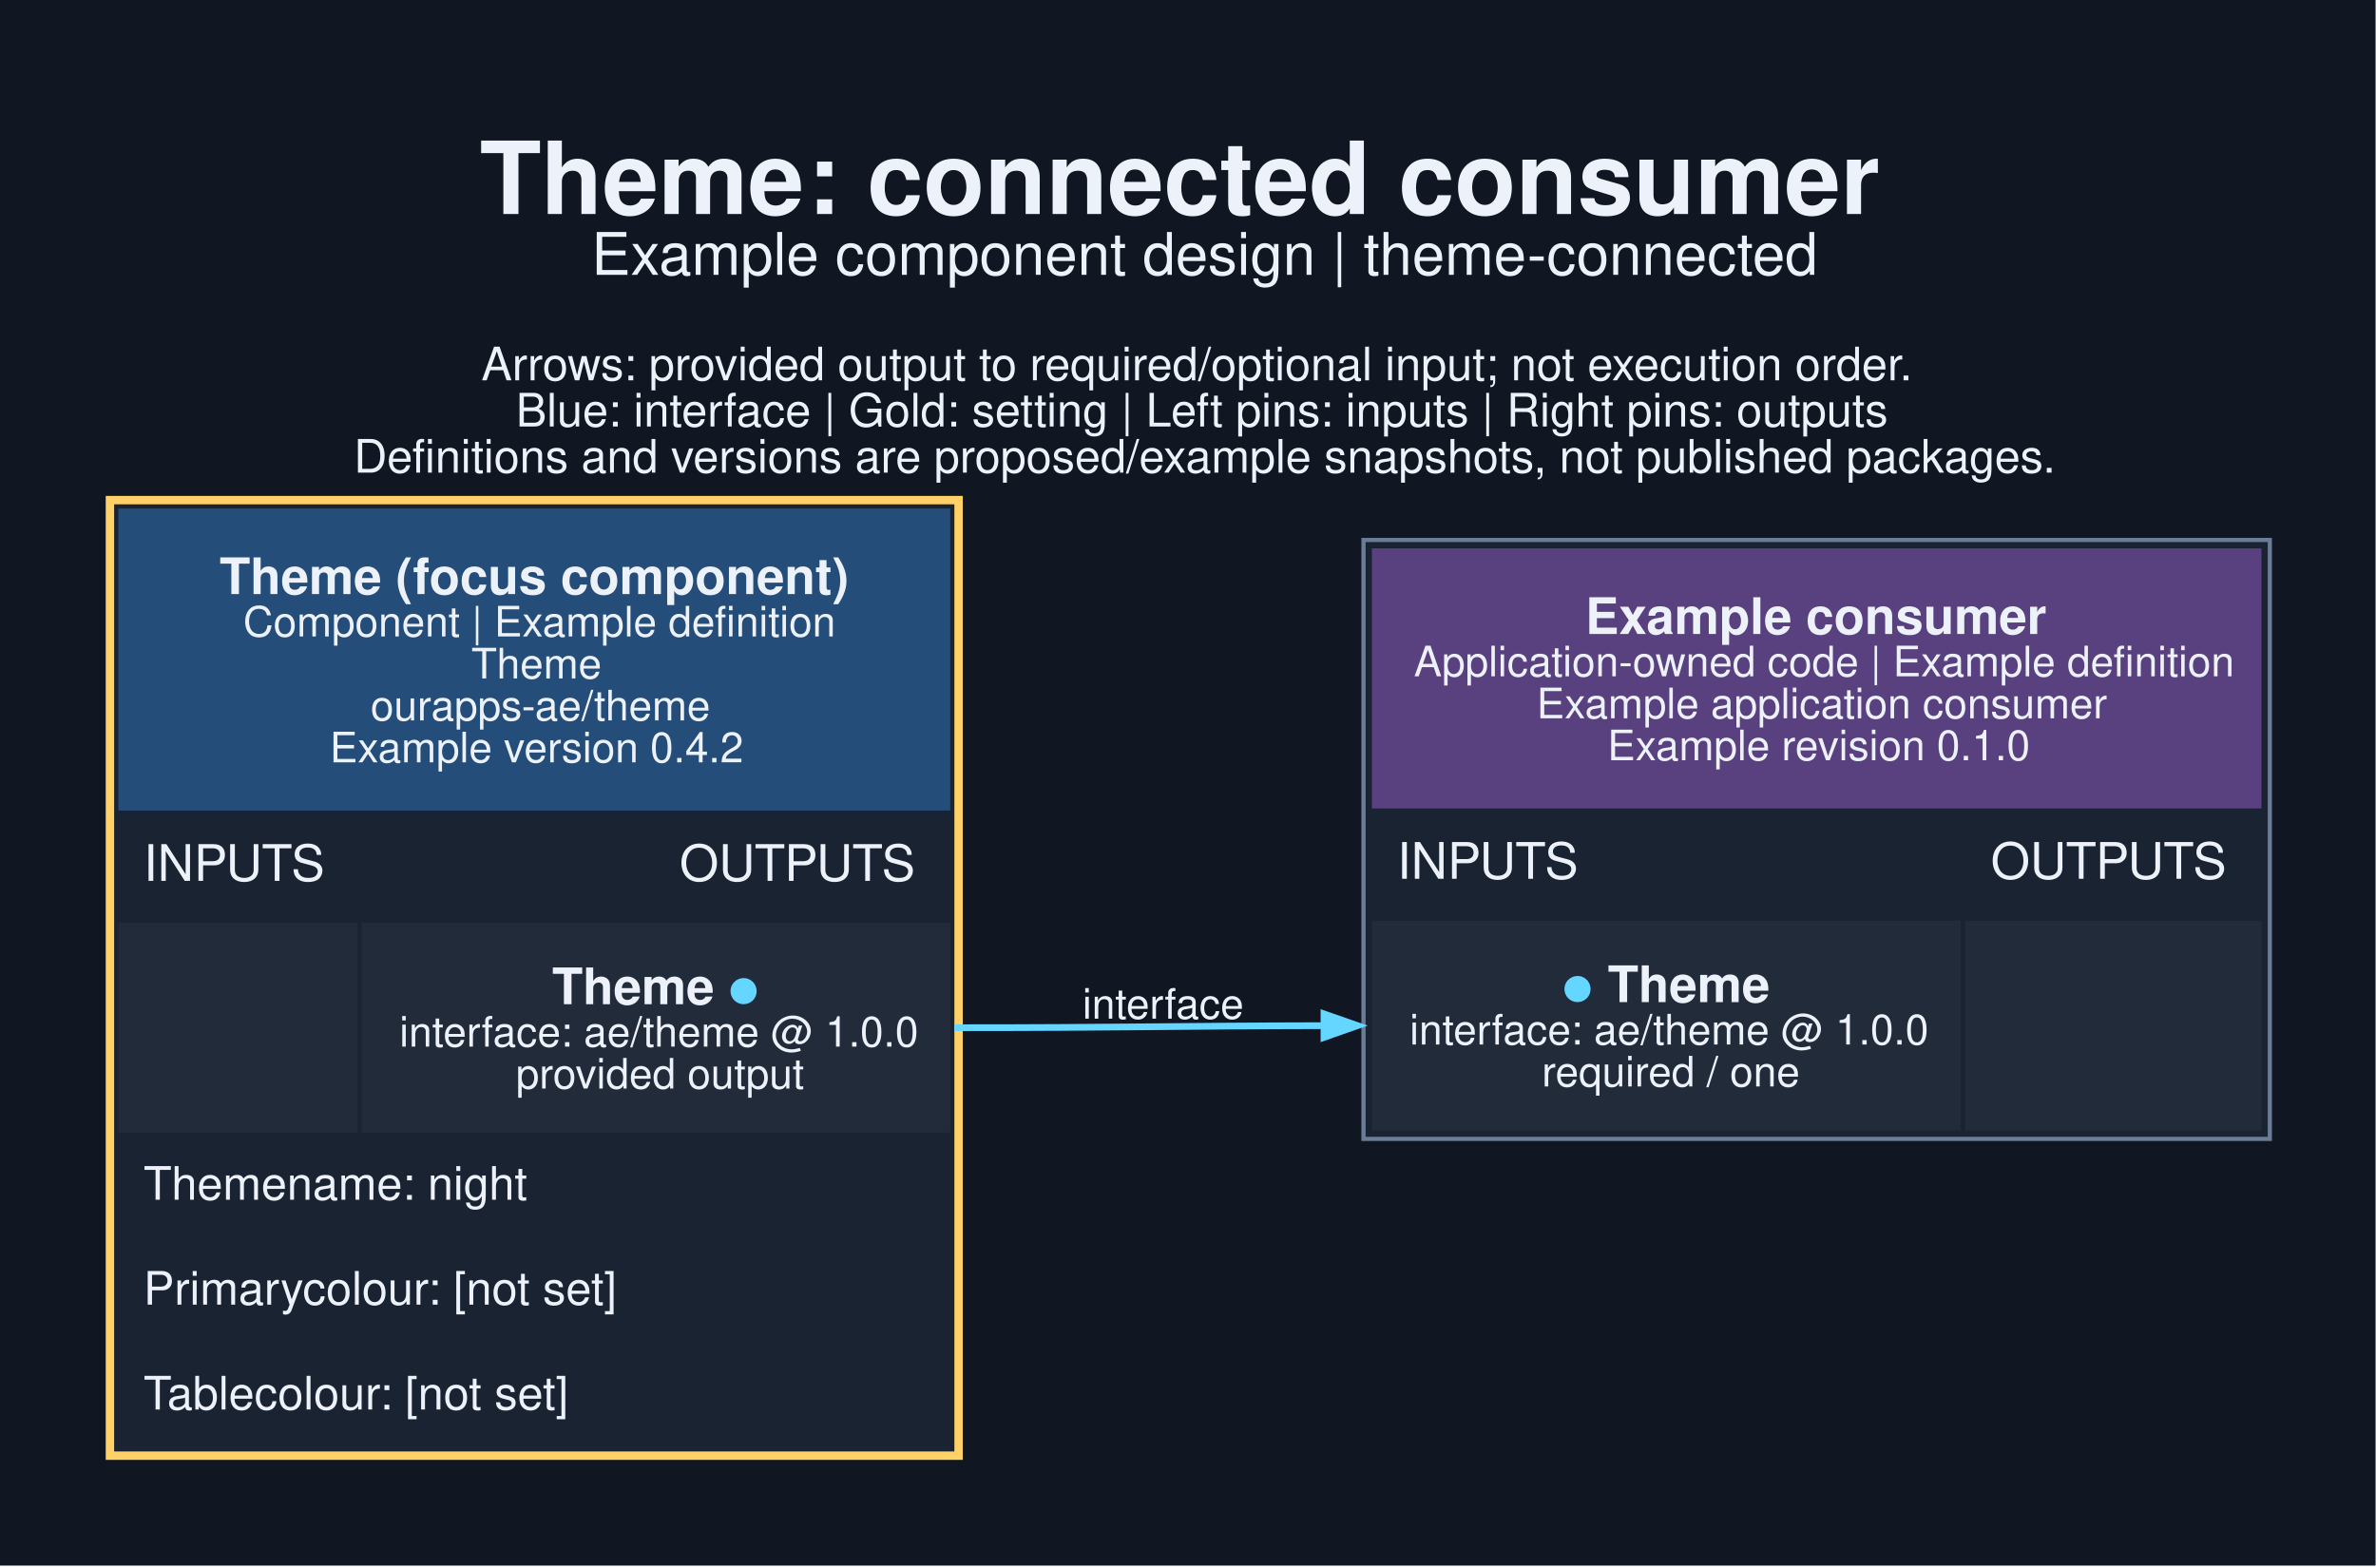
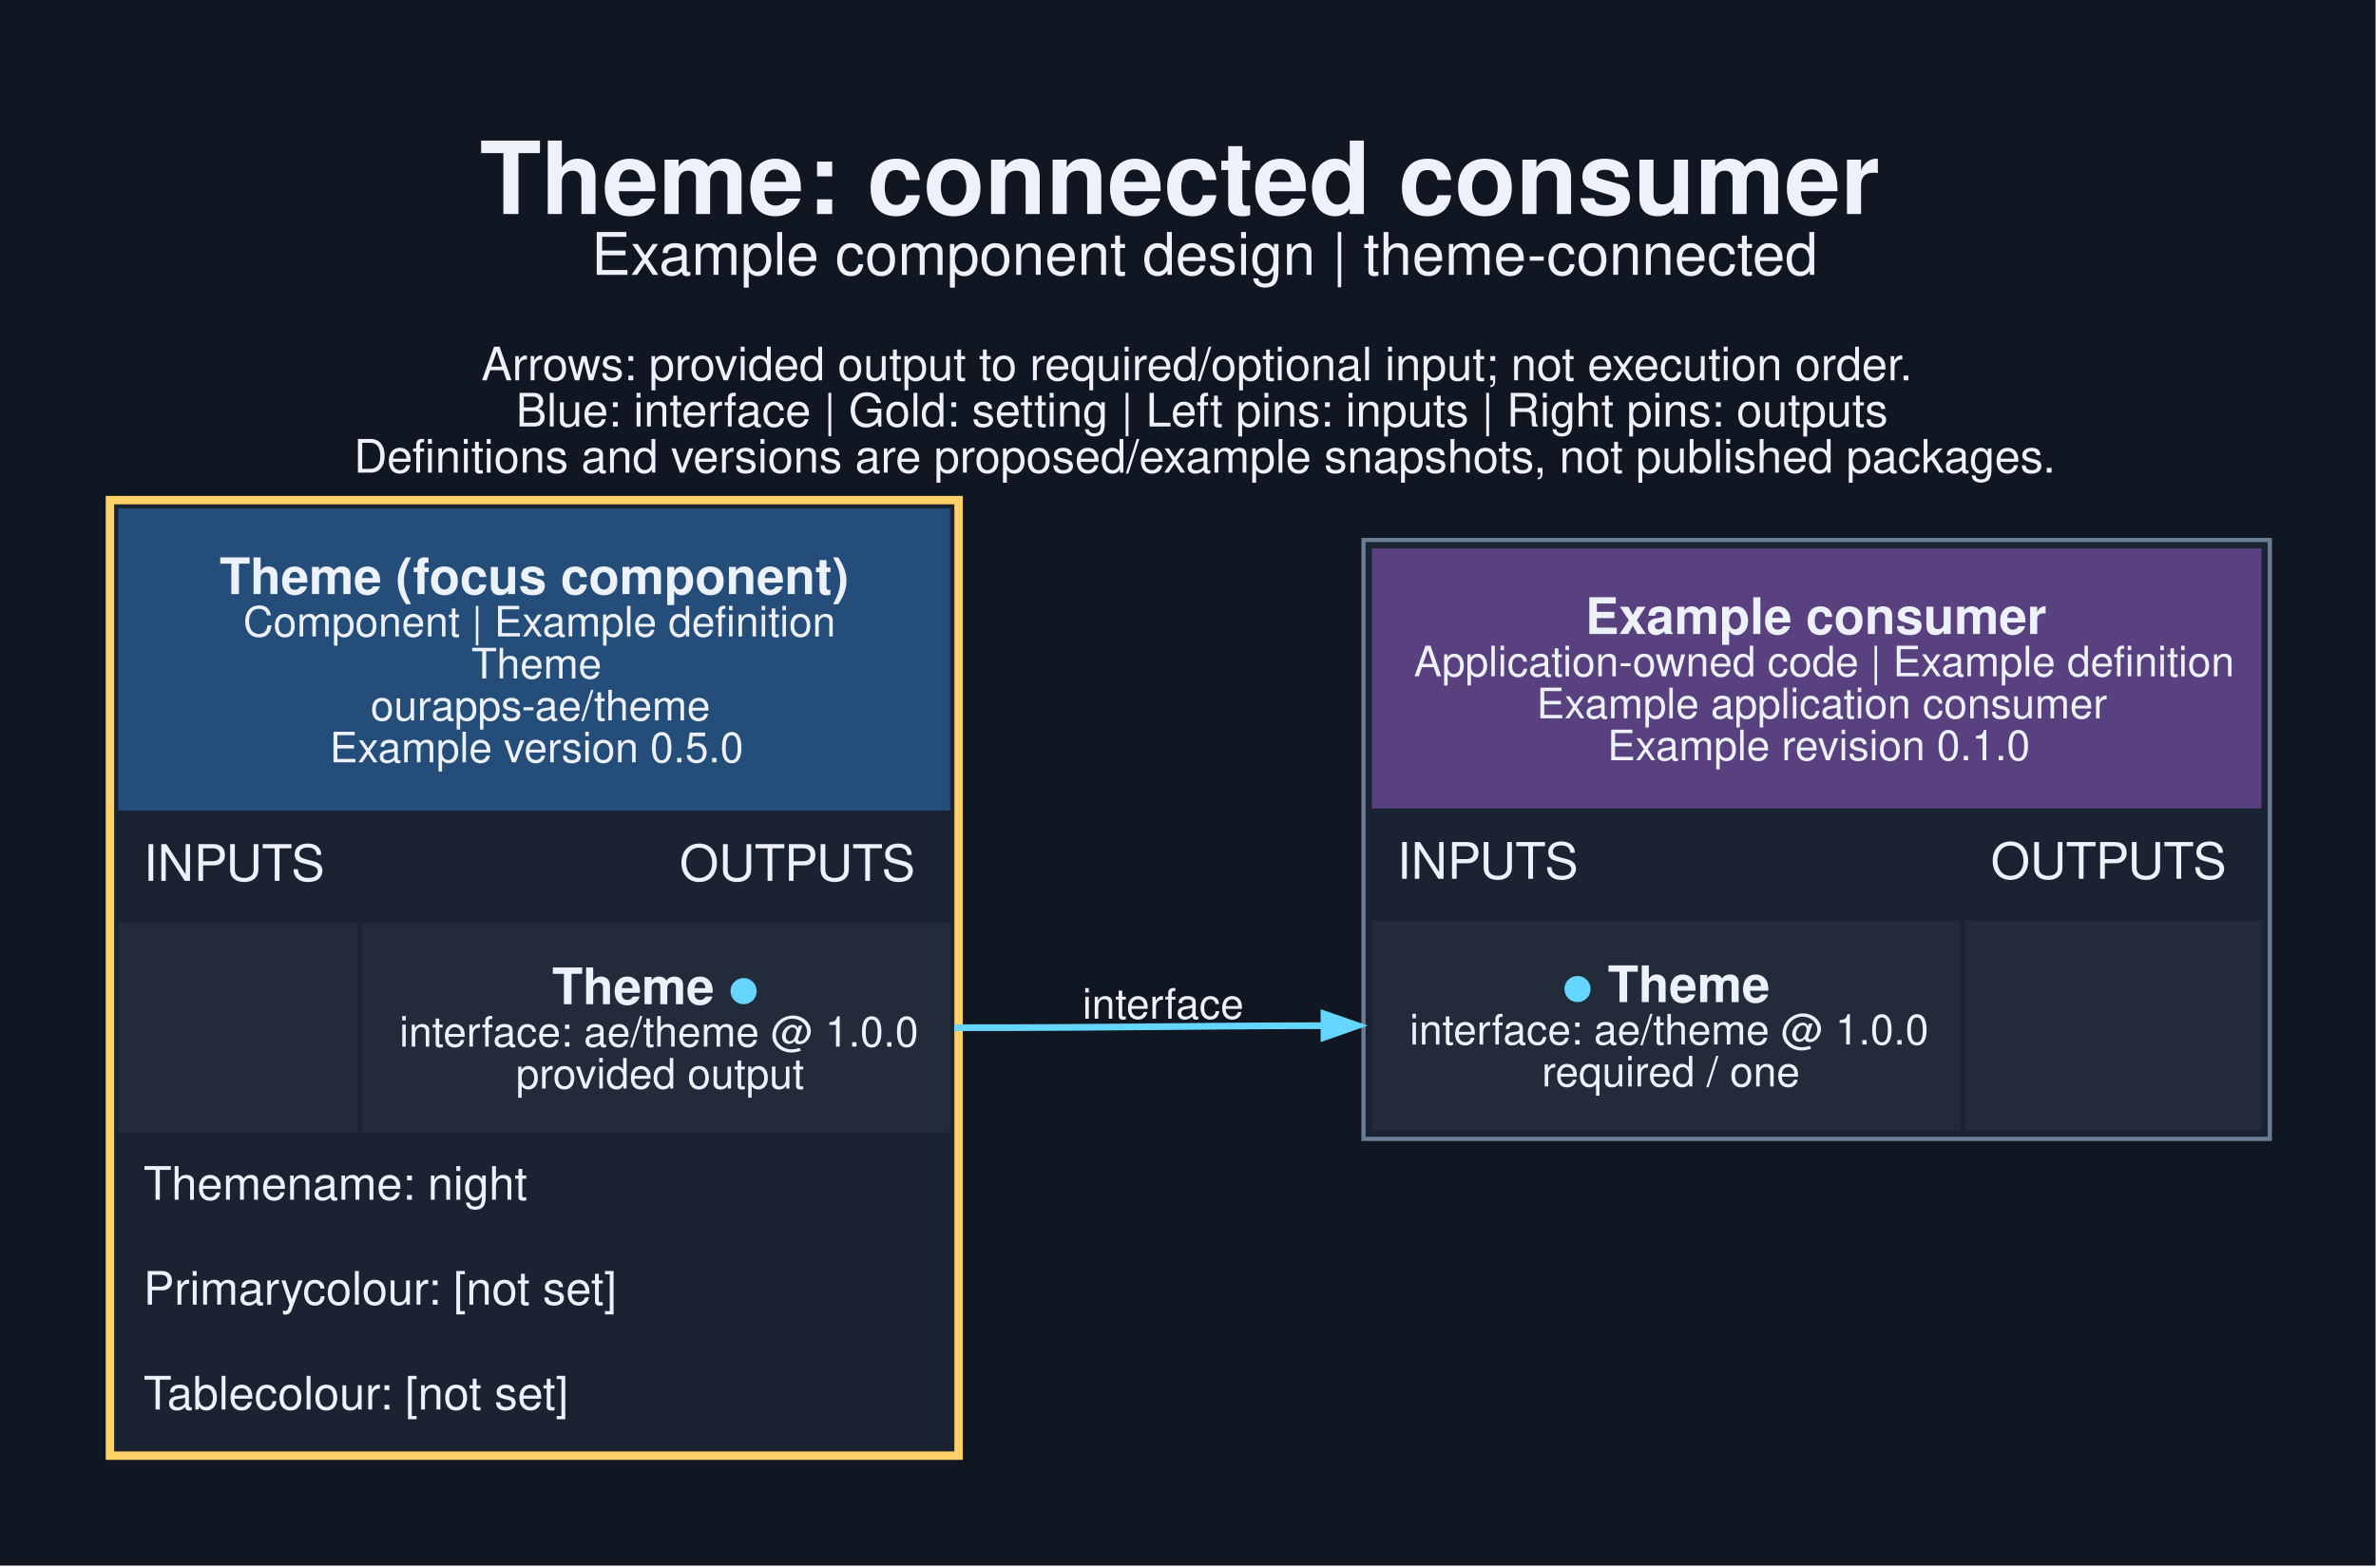
<svg xmlns="http://www.w3.org/2000/svg" width="755pt" height="498pt" viewBox="0.00 0.00 755.00 498.00">
  <g id="graph0" class="graph" transform="scale(1.33333 1.33333) rotate(0) translate(25.2 347.95)">
    <polygon fill="#101722" stroke="none" points="-25.2,25.2 -25.2,-347.95 540.95,-347.95 540.95,25.2 -25.2,25.2" />
    <text xml:space="preserve" text-anchor="start" x="89.12" y="-296.95" font-family="Helvetica,sans-Serif" font-weight="bold" font-size="24.00" fill="#edf2fa">Theme: connected consumer</text>
    <text xml:space="preserve" text-anchor="start" x="115.75" y="-282.45" font-family="Helvetica,sans-Serif" font-size="14.00" fill="#edf2fa">Example component design | theme-connected</text>
    <text xml:space="preserve" text-anchor="start" x="89.5" y="-257.3" font-family="Helvetica,sans-Serif" font-size="11.00" fill="#edf2fa">Arrows: provided output to required/optional input; not execution order.</text>
    <text xml:space="preserve" text-anchor="start" x="97.75" y="-246.3" font-family="Helvetica,sans-Serif" font-size="11.00" fill="#edf2fa">Blue: interface | Gold: setting | Left pins: inputs | Right pins: outputs</text>
    <text xml:space="preserve" text-anchor="start" x="59.12" y="-235.3" font-family="Helvetica,sans-Serif" font-size="11.00" fill="#edf2fa">Definitions and versions are proposed/example snapshots, not published packages.</text>
    <g id="node1" class="node">
      <polygon fill="#1a2332" stroke="none" points="0,0 0,-229.75 204.25,-229.75 204.25,0 0,0" />
      <polygon fill="#254d79" stroke="none" points="3,-154.75 3,-226.75 201.25,-226.75 201.25,-154.75 3,-154.75" />
      <text xml:space="preserve" text-anchor="start" x="27.12" y="-206.35" font-family="Helvetica,sans-Serif" font-weight="bold" font-size="12.00" fill="#edf2fa">Theme (focus component)</text>
      <text xml:space="preserve" text-anchor="start" x="32.75" y="-196.25" font-family="Helvetica,sans-Serif" font-size="10.00" fill="#edf2fa">Component | Example definition</text>
      <text xml:space="preserve" text-anchor="start" x="87.12" y="-186.25" font-family="Helvetica,sans-Serif" font-size="10.00" fill="#edf2fa">Theme</text>
      <text xml:space="preserve" text-anchor="start" x="63.12" y="-176.25" font-family="Helvetica,sans-Serif" font-size="10.00" fill="#edf2fa">ourapps-ae/theme</text>
-       <text xml:space="preserve" text-anchor="start" x="53.38" y="-166.25" font-family="Helvetica,sans-Serif" font-size="10.00" fill="#edf2fa">Example version 0.4.2</text>
+       <text xml:space="preserve" text-anchor="start" x="53.38" y="-166.25" font-family="Helvetica,sans-Serif" font-size="10.00" fill="#edf2fa">Example version 0.5.0</text>
      <text xml:space="preserve" text-anchor="start" x="9" y="-138" font-family="Helvetica,sans-Serif" font-size="12.00" fill="#edf2fa">INPUTS</text>
      <text xml:space="preserve" text-anchor="start" x="136.75" y="-138" font-family="Helvetica,sans-Serif" font-size="12.00" fill="#edf2fa">OUTPUTS</text>
      <polygon fill="#222b3a" stroke="none" points="3,-78 3,-128 60,-128 60,-78 3,-78" />
      <polygon fill="#222b3a" stroke="none" points="61,-78 61,-128 201.25,-128 201.25,-78 61,-78" />
      <text xml:space="preserve" text-anchor="start" x="106.38" y="-108.6" font-family="Helvetica,sans-Serif" font-weight="bold" font-size="12.00" fill="#edf2fa">Theme </text>
      <text xml:space="preserve" text-anchor="start" x="148.38" y="-108.6" font-family="Helvetica,sans-Serif" font-weight="bold" font-size="12.00" fill="#65d6ff">●</text>
      <text xml:space="preserve" text-anchor="start" x="70" y="-98.5" font-family="Helvetica,sans-Serif" font-size="10.00" fill="#edf2fa">interface: ae/theme @ 1.0.0</text>
      <text xml:space="preserve" text-anchor="start" x="97.75" y="-88.5" font-family="Helvetica,sans-Serif" font-size="10.00" fill="#edf2fa">provided output</text>
      <text xml:space="preserve" text-anchor="start" x="9" y="-62" font-family="Helvetica,sans-Serif" font-size="11.00" fill="#edf2fa">Themename: night</text>
      <text xml:space="preserve" text-anchor="start" x="9" y="-37" font-family="Helvetica,sans-Serif" font-size="11.00" fill="#edf2fa">Primarycolour: [not set]</text>
      <text xml:space="preserve" text-anchor="start" x="9" y="-12" font-family="Helvetica,sans-Serif" font-size="11.00" fill="#edf2fa">Tablecolour: [not set]</text>
      <polygon fill="none" stroke="#ffd166" stroke-width="2" points="1,-1 1,-228.75 203.25,-228.75 203.25,-1 1,-1" />
    </g>
    <g id="node2" class="node">
      <polygon fill="#1a2332" stroke="none" points="299.75,-76.5 299.75,-219.25 515.75,-219.25 515.75,-76.5 299.75,-76.5" />
      <polygon fill="#594180" stroke="none" points="301.75,-155.25 301.75,-217.25 513.75,-217.25 513.75,-155.25 301.75,-155.25" />
      <text xml:space="preserve" text-anchor="start" x="352.62" y="-196.85" font-family="Helvetica,sans-Serif" font-weight="bold" font-size="12.00" fill="#edf2fa">Example consumer</text>
      <text xml:space="preserve" text-anchor="start" x="311.75" y="-186.75" font-family="Helvetica,sans-Serif" font-size="10.00" fill="#edf2fa">Application-owned code | Example definition</text>
      <text xml:space="preserve" text-anchor="start" x="341" y="-176.75" font-family="Helvetica,sans-Serif" font-size="10.00" fill="#edf2fa">Example application consumer</text>
      <text xml:space="preserve" text-anchor="start" x="357.88" y="-166.75" font-family="Helvetica,sans-Serif" font-size="10.00" fill="#edf2fa">Example revision 0.1.0</text>
      <text xml:space="preserve" text-anchor="start" x="307.75" y="-138.5" font-family="Helvetica,sans-Serif" font-size="12.00" fill="#edf2fa">INPUTS</text>
      <text xml:space="preserve" text-anchor="start" x="449.25" y="-138.5" font-family="Helvetica,sans-Serif" font-size="12.00" fill="#edf2fa">OUTPUTS</text>
      <polygon fill="#222b3a" stroke="none" points="301.75,-78.5 301.75,-128.5 442.12,-128.5 442.12,-78.5 301.75,-78.5" />
      <text xml:space="preserve" text-anchor="start" x="347.12" y="-109.1" font-family="Helvetica,sans-Serif" font-weight="bold" font-size="12.00" fill="#65d6ff">●</text>
      <text xml:space="preserve" text-anchor="start" x="354.62" y="-109.1" font-family="Helvetica,sans-Serif" font-weight="bold" font-size="12.00" fill="#edf2fa"> Theme</text>
      <text xml:space="preserve" text-anchor="start" x="310.75" y="-99" font-family="Helvetica,sans-Serif" font-size="10.00" fill="#edf2fa">interface: ae/theme @ 1.0.0</text>
      <text xml:space="preserve" text-anchor="start" x="342.25" y="-89" font-family="Helvetica,sans-Serif" font-size="10.00" fill="#edf2fa">required / one</text>
      <polygon fill="#222b3a" stroke="none" points="443.12,-78.5 443.12,-128.5 513.75,-128.5 513.75,-78.5 443.12,-78.5" />
      <polygon fill="none" stroke="#6b7d95" points="299.75,-76.5 299.75,-219.25 515.75,-219.25 515.75,-76.5 299.75,-76.5" />
    </g>
    <g id="edge1" class="edge">
      <path fill="none" stroke="#65d6ff" stroke-width="1.6" d="M202.25,-103C242.44,-103 254.96,-103.42 290.6,-103.49" />
      <polygon fill="#65d6ff" stroke="#65d6ff" stroke-width="1.6" points="290.33,-106.29 298.33,-103.5 290.33,-100.69 290.33,-106.29" />
      <text xml:space="preserve" text-anchor="middle" x="252" y="-105.15" font-family="Helvetica,sans-Serif" font-size="10.00" fill="#edf2fa">interface</text>
    </g>
  </g>
</svg>
